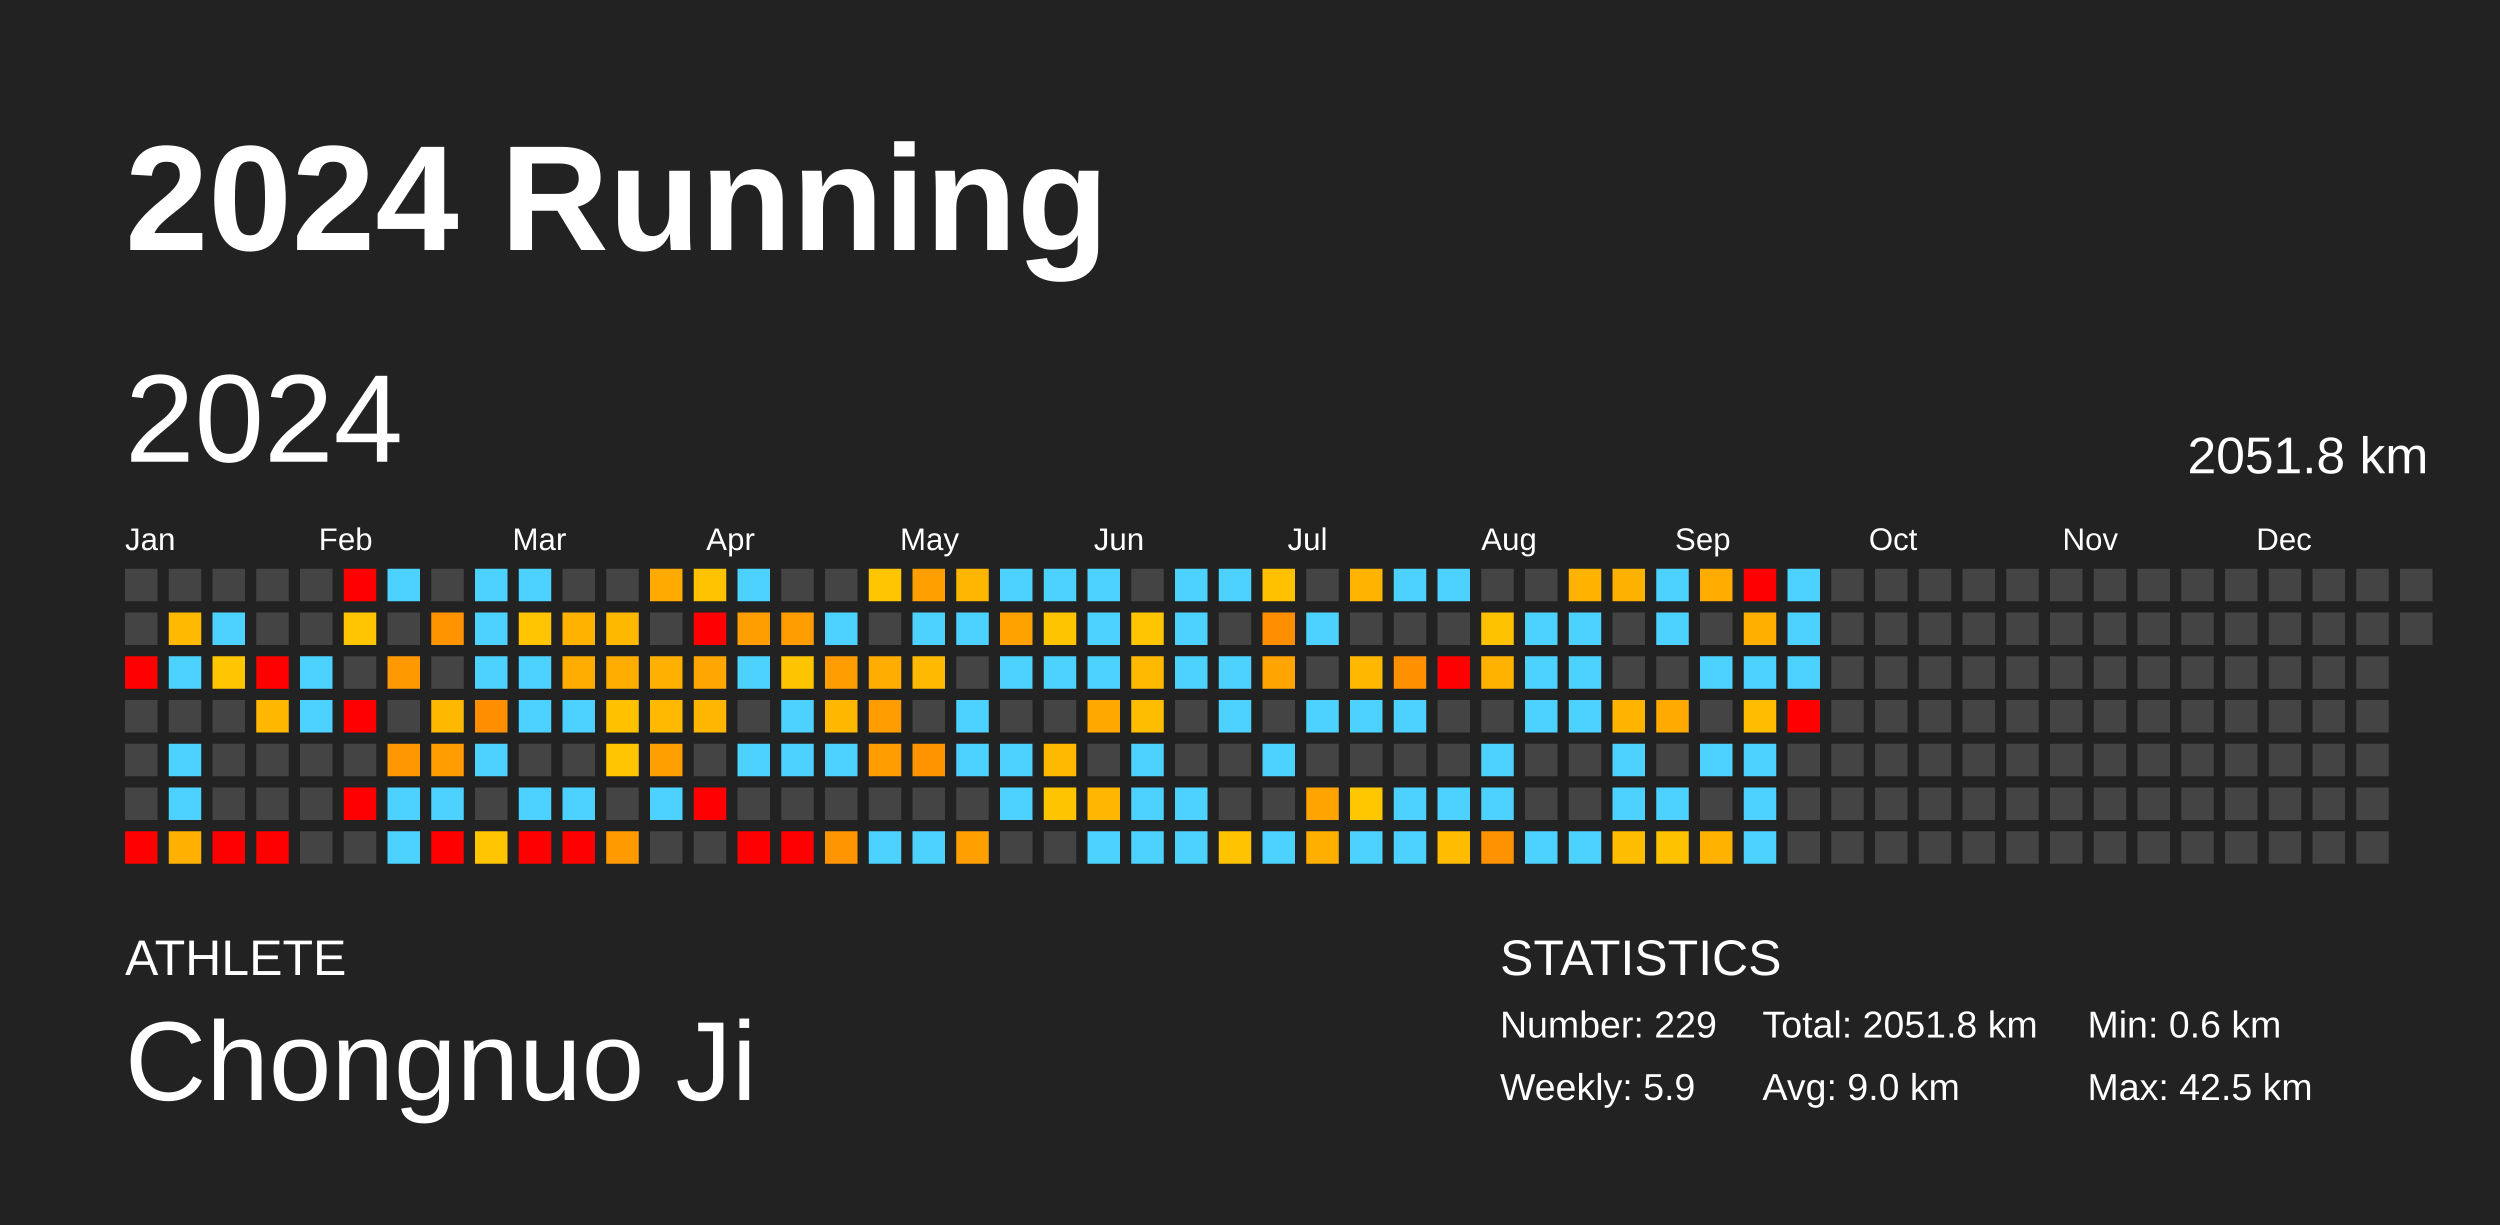
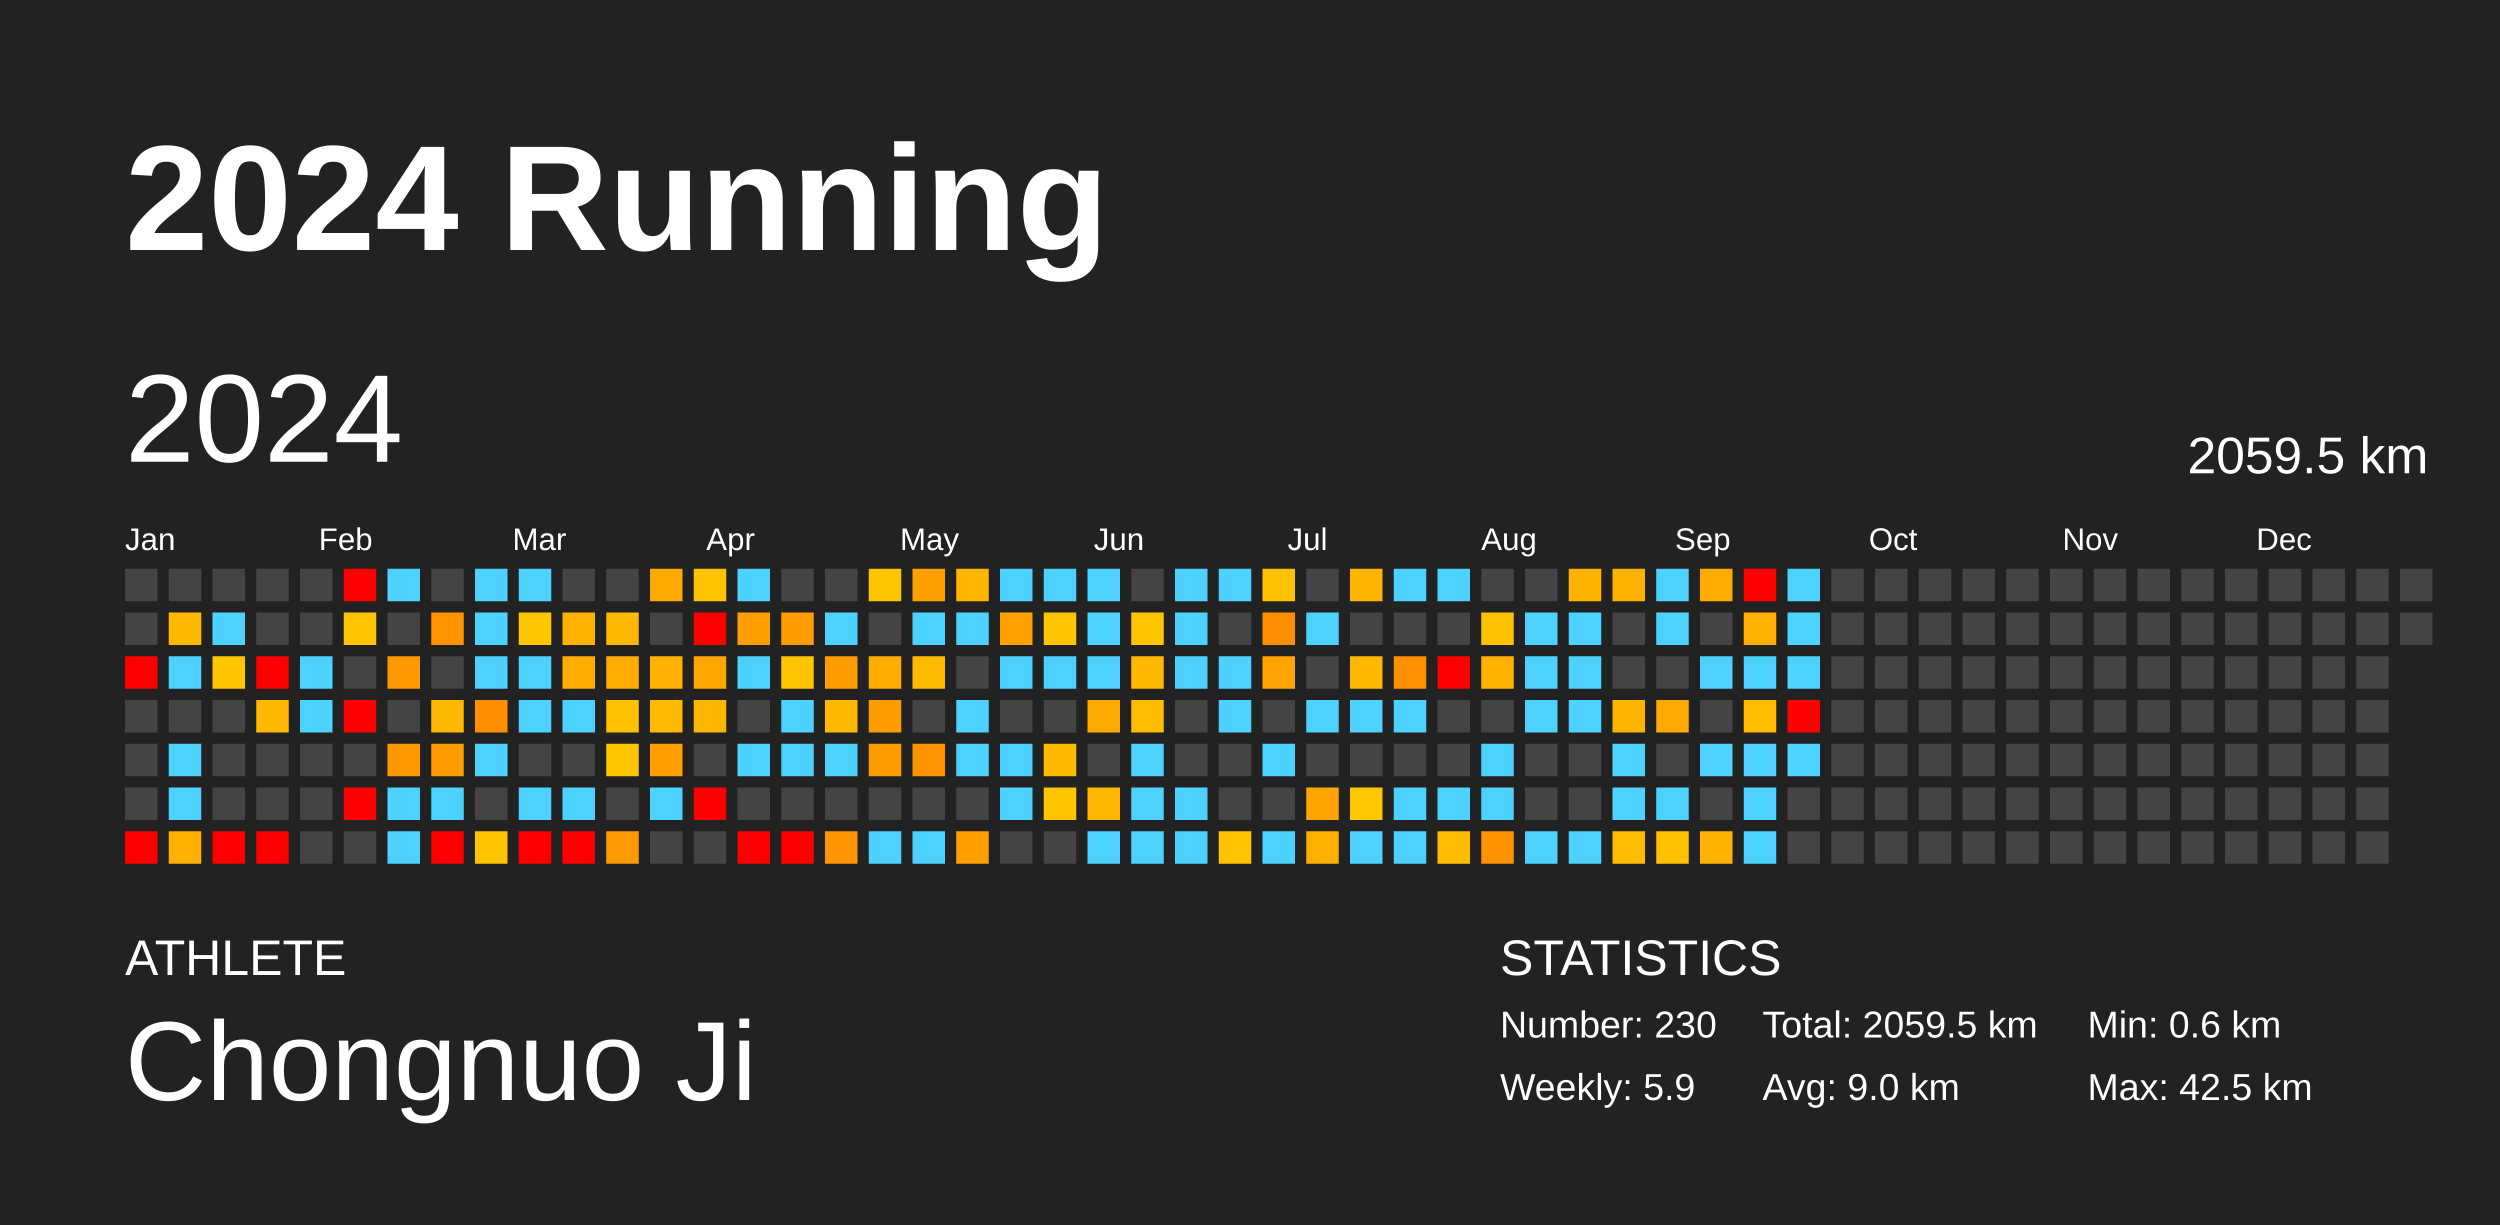
<svg xmlns="http://www.w3.org/2000/svg" baseProfile="full" height="98mm" version="1.1" viewBox="0,0,200,98" width="200mm">
  <defs />
  <rect fill="#222222" height="98" width="200" x="0" y="0" />
  <text fill="#FFFFFF" style="font-size:12px; font-family:Arial; font-weight:bold;" x="10" y="20">2024 Running</text>
  <text fill="#FFFFFF" style="font-size:4px; font-family:Arial" x="10" y="78">ATHLETE</text>
  <text fill="#FFFFFF" style="font-size:9px; font-family:Arial" x="10" y="88">Chongnuo Ji</text>
  <text fill="#FFFFFF" style="font-size:4px; font-family:Arial" x="120" y="78">STATISTICS</text>
-   <text fill="#FFFFFF" style="font-size:3px; font-family:Arial" x="120" y="83">Number: 229</text>
+   <text fill="#FFFFFF" style="font-size:3px; font-family:Arial" x="120" y="83">Number: 230</text>
  <text fill="#FFFFFF" style="font-size:3px; font-family:Arial" x="120" y="88">Weekly: 5.9</text>
-   <text fill="#FFFFFF" style="font-size:3px; font-family:Arial" x="141" y="83">Total: 2051.8 km</text>
+   <text fill="#FFFFFF" style="font-size:3px; font-family:Arial" x="141" y="83">Total: 2059.5 km</text>
  <text fill="#FFFFFF" style="font-size:3px; font-family:Arial" x="141" y="88">Avg: 9.0 km</text>
  <text fill="#FFFFFF" style="font-size:3px; font-family:Arial" x="167" y="83">Min: 0.6 km</text>
  <text fill="#FFFFFF" style="font-size:3px; font-family:Arial" x="167" y="88">Max: 42.5 km</text>
  <text dominant-baseline="hanging" fill="#FFFFFF" style="font-size:10.0px; font-family:Arial;" x="10" y="30">2024</text>
-   <text dominant-baseline="hanging" fill="#FFFFFF" style="font-size:4.125px; font-family:Arial;" x="175" y="35">2051.8 km</text>
+   <text dominant-baseline="hanging" fill="#FFFFFF" style="font-size:4.125px; font-family:Arial;" x="175" y="35">2059.5 km</text>
  <text fill="#FFFFFF" style="font-size:2.5px; font-family:Arial" x="10.0" y="44">Jan</text>
  <text fill="#FFFFFF" style="font-size:2.5px; font-family:Arial" x="25.5" y="44">Feb</text>
  <text fill="#FFFFFF" style="font-size:2.5px; font-family:Arial" x="41.0" y="44">Mar</text>
  <text fill="#FFFFFF" style="font-size:2.5px; font-family:Arial" x="56.5" y="44">Apr</text>
  <text fill="#FFFFFF" style="font-size:2.5px; font-family:Arial" x="72.0" y="44">May</text>
  <text fill="#FFFFFF" style="font-size:2.5px; font-family:Arial" x="87.5" y="44">Jun</text>
  <text fill="#FFFFFF" style="font-size:2.5px; font-family:Arial" x="103.0" y="44">Jul</text>
  <text fill="#FFFFFF" style="font-size:2.5px; font-family:Arial" x="118.5" y="44">Aug</text>
  <text fill="#FFFFFF" style="font-size:2.5px; font-family:Arial" x="134.0" y="44">Sep</text>
  <text fill="#FFFFFF" style="font-size:2.5px; font-family:Arial" x="149.5" y="44">Oct</text>
  <text fill="#FFFFFF" style="font-size:2.5px; font-family:Arial" x="165.0" y="44">Nov</text>
  <text fill="#FFFFFF" style="font-size:2.5px; font-family:Arial" x="180.5" y="44">Dec</text>
  <rect fill="#444444" height="2.6" width="2.6" x="10.0" y="45.5" />
  <rect fill="#444444" height="2.6" width="2.6" x="10.0" y="49.0" />
  <rect fill="red" height="2.6" width="2.6" x="10.0" y="52.5" />
  <rect fill="#444444" height="2.6" width="2.6" x="10.0" y="56.0" />
  <rect fill="#444444" height="2.6" width="2.6" x="10.0" y="59.5" />
  <rect fill="#444444" height="2.6" width="2.6" x="10.0" y="63.0" />
  <rect fill="red" height="2.6" width="2.6" x="10.0" y="66.5" />
  <rect fill="#444444" height="2.6" width="2.6" x="13.5" y="45.5" />
  <rect fill="#ffba00" height="2.6" width="2.6" x="13.5" y="49.0" />
  <rect fill="#4dd2ff" height="2.6" width="2.6" x="13.5" y="52.5" />
  <rect fill="#444444" height="2.6" width="2.6" x="13.5" y="56.0" />
  <rect fill="#4dd2ff" height="2.6" width="2.6" x="13.5" y="59.5" />
  <rect fill="#4dd2ff" height="2.6" width="2.6" x="13.5" y="63.0" />
  <rect fill="#ffb000" height="2.6" width="2.6" x="13.5" y="66.5" />
  <rect fill="#444444" height="2.6" width="2.6" x="17.0" y="45.5" />
  <rect fill="#4dd2ff" height="2.6" width="2.6" x="17.0" y="49.0" />
  <rect fill="#ffc600" height="2.6" width="2.6" x="17.0" y="52.5" />
  <rect fill="#444444" height="2.6" width="2.6" x="17.0" y="56.0" />
  <rect fill="#444444" height="2.6" width="2.6" x="17.0" y="59.5" />
  <rect fill="#444444" height="2.6" width="2.6" x="17.0" y="63.0" />
  <rect fill="red" height="2.6" width="2.6" x="17.0" y="66.5" />
  <rect fill="#444444" height="2.6" width="2.6" x="20.5" y="45.5" />
  <rect fill="#444444" height="2.6" width="2.6" x="20.5" y="49.0" />
  <rect fill="red" height="2.6" width="2.6" x="20.5" y="52.5" />
  <rect fill="#ffb700" height="2.6" width="2.6" x="20.5" y="56.0" />
  <rect fill="#444444" height="2.6" width="2.6" x="20.5" y="59.5" />
  <rect fill="#444444" height="2.6" width="2.6" x="20.5" y="63.0" />
  <rect fill="red" height="2.6" width="2.6" x="20.5" y="66.5" />
  <rect fill="#444444" height="2.6" width="2.6" x="24.0" y="45.5" />
  <rect fill="#444444" height="2.6" width="2.6" x="24.0" y="49.0" />
  <rect fill="#4dd2ff" height="2.6" width="2.6" x="24.0" y="52.5" />
  <rect fill="#4dd2ff" height="2.6" width="2.6" x="24.0" y="56.0" />
  <rect fill="#444444" height="2.6" width="2.6" x="24.0" y="59.5" />
  <rect fill="#444444" height="2.6" width="2.6" x="24.0" y="63.0" />
  <rect fill="#444444" height="2.6" width="2.6" x="24.0" y="66.5" />
  <rect fill="red" height="2.6" width="2.6" x="27.5" y="45.5" />
  <rect fill="#ffc600" height="2.6" width="2.6" x="27.5" y="49.0" />
  <rect fill="#444444" height="2.6" width="2.6" x="27.5" y="52.5" />
  <rect fill="red" height="2.6" width="2.6" x="27.5" y="56.0" />
  <rect fill="#444444" height="2.6" width="2.6" x="27.5" y="59.5" />
  <rect fill="red" height="2.6" width="2.6" x="27.5" y="63.0" />
  <rect fill="#444444" height="2.6" width="2.6" x="27.5" y="66.5" />
  <rect fill="#4dd2ff" height="2.6" width="2.6" x="31.0" y="45.5" />
  <rect fill="#444444" height="2.6" width="2.6" x="31.0" y="49.0" />
  <rect fill="#ff9900" height="2.6" width="2.6" x="31.0" y="52.5" />
  <rect fill="#444444" height="2.6" width="2.6" x="31.0" y="56.0" />
  <rect fill="#ff9700" height="2.6" width="2.6" x="31.0" y="59.5" />
  <rect fill="#4dd2ff" height="2.6" width="2.6" x="31.0" y="63.0" />
  <rect fill="#4dd2ff" height="2.6" width="2.6" x="31.0" y="66.5" />
  <rect fill="#444444" height="2.6" width="2.6" x="34.5" y="45.5" />
  <rect fill="#ff9400" height="2.6" width="2.6" x="34.5" y="49.0" />
  <rect fill="#444444" height="2.6" width="2.6" x="34.5" y="52.5" />
  <rect fill="#ffb800" height="2.6" width="2.6" x="34.5" y="56.0" />
  <rect fill="#ff9c00" height="2.6" width="2.6" x="34.5" y="59.5" />
  <rect fill="#4dd2ff" height="2.6" width="2.6" x="34.5" y="63.0" />
  <rect fill="red" height="2.6" width="2.6" x="34.5" y="66.5" />
  <rect fill="#4dd2ff" height="2.6" width="2.6" x="38.0" y="45.5" />
  <rect fill="#4dd2ff" height="2.6" width="2.6" x="38.0" y="49.0" />
  <rect fill="#4dd2ff" height="2.6" width="2.6" x="38.0" y="52.5" />
  <rect fill="#ff8e00" height="2.6" width="2.6" x="38.0" y="56.0" />
  <rect fill="#4dd2ff" height="2.6" width="2.6" x="38.0" y="59.5" />
  <rect fill="#444444" height="2.6" width="2.6" x="38.0" y="63.0" />
  <rect fill="#ffc500" height="2.6" width="2.6" x="38.0" y="66.5" />
  <rect fill="#4dd2ff" height="2.6" width="2.6" x="41.5" y="45.5" />
  <rect fill="#ffc500" height="2.6" width="2.6" x="41.5" y="49.0" />
  <rect fill="#4dd2ff" height="2.6" width="2.6" x="41.5" y="52.5" />
  <rect fill="#4dd2ff" height="2.6" width="2.6" x="41.5" y="56.0" />
  <rect fill="#444444" height="2.6" width="2.6" x="41.5" y="59.5" />
  <rect fill="#4dd2ff" height="2.6" width="2.6" x="41.5" y="63.0" />
  <rect fill="red" height="2.6" width="2.6" x="41.5" y="66.5" />
  <rect fill="#444444" height="2.6" width="2.6" x="45.0" y="45.5" />
  <rect fill="#ffb300" height="2.6" width="2.6" x="45.0" y="49.0" />
  <rect fill="#ffae00" height="2.6" width="2.6" x="45.0" y="52.5" />
  <rect fill="#4dd2ff" height="2.6" width="2.6" x="45.0" y="56.0" />
  <rect fill="#444444" height="2.6" width="2.6" x="45.0" y="59.5" />
  <rect fill="#4dd2ff" height="2.6" width="2.6" x="45.0" y="63.0" />
  <rect fill="red" height="2.6" width="2.6" x="45.0" y="66.5" />
  <rect fill="#444444" height="2.6" width="2.6" x="48.5" y="45.5" />
  <rect fill="#ffb800" height="2.6" width="2.6" x="48.5" y="49.0" />
  <rect fill="#ffac00" height="2.6" width="2.6" x="48.5" y="52.5" />
  <rect fill="#ffc100" height="2.6" width="2.6" x="48.5" y="56.0" />
  <rect fill="#ffc500" height="2.6" width="2.6" x="48.5" y="59.5" />
  <rect fill="#444444" height="2.6" width="2.6" x="48.5" y="63.0" />
  <rect fill="#ff9b00" height="2.6" width="2.6" x="48.5" y="66.5" />
  <rect fill="#ffaa00" height="2.6" width="2.6" x="52.0" y="45.5" />
  <rect fill="#444444" height="2.6" width="2.6" x="52.0" y="49.0" />
  <rect fill="#ffb000" height="2.6" width="2.6" x="52.0" y="52.5" />
  <rect fill="#ffba00" height="2.6" width="2.6" x="52.0" y="56.0" />
  <rect fill="#ffa000" height="2.6" width="2.6" x="52.0" y="59.5" />
  <rect fill="#4dd2ff" height="2.6" width="2.6" x="52.0" y="63.0" />
  <rect fill="#444444" height="2.6" width="2.6" x="52.0" y="66.5" />
  <rect fill="#ffc300" height="2.6" width="2.6" x="55.5" y="45.5" />
  <rect fill="red" height="2.6" width="2.6" x="55.5" y="49.0" />
  <rect fill="#ffa700" height="2.6" width="2.6" x="55.5" y="52.5" />
  <rect fill="#ffb600" height="2.6" width="2.6" x="55.5" y="56.0" />
  <rect fill="#444444" height="2.6" width="2.6" x="55.5" y="59.5" />
  <rect fill="red" height="2.6" width="2.6" x="55.5" y="63.0" />
  <rect fill="#444444" height="2.6" width="2.6" x="55.5" y="66.5" />
  <rect fill="#4dd2ff" height="2.6" width="2.6" x="59.0" y="45.5" />
  <rect fill="#ff9e00" height="2.6" width="2.6" x="59.0" y="49.0" />
  <rect fill="#4dd2ff" height="2.6" width="2.6" x="59.0" y="52.5" />
  <rect fill="#444444" height="2.6" width="2.6" x="59.0" y="56.0" />
  <rect fill="#4dd2ff" height="2.6" width="2.6" x="59.0" y="59.5" />
  <rect fill="#444444" height="2.6" width="2.6" x="59.0" y="63.0" />
  <rect fill="red" height="2.6" width="2.6" x="59.0" y="66.5" />
  <rect fill="#444444" height="2.6" width="2.6" x="62.5" y="45.5" />
  <rect fill="#ff9c00" height="2.6" width="2.6" x="62.5" y="49.0" />
  <rect fill="#ffc400" height="2.6" width="2.6" x="62.5" y="52.5" />
  <rect fill="#4dd2ff" height="2.6" width="2.6" x="62.5" y="56.0" />
  <rect fill="#4dd2ff" height="2.6" width="2.6" x="62.5" y="59.5" />
  <rect fill="#444444" height="2.6" width="2.6" x="62.5" y="63.0" />
  <rect fill="red" height="2.6" width="2.6" x="62.5" y="66.5" />
  <rect fill="#444444" height="2.6" width="2.6" x="66.0" y="45.5" />
  <rect fill="#4dd2ff" height="2.6" width="2.6" x="66.0" y="49.0" />
  <rect fill="#ff9d00" height="2.6" width="2.6" x="66.0" y="52.5" />
  <rect fill="#ffb700" height="2.6" width="2.6" x="66.0" y="56.0" />
  <rect fill="#4dd2ff" height="2.6" width="2.6" x="66.0" y="59.5" />
  <rect fill="#444444" height="2.6" width="2.6" x="66.0" y="63.0" />
  <rect fill="#ff9500" height="2.6" width="2.6" x="66.0" y="66.5" />
  <rect fill="#ffc500" height="2.6" width="2.6" x="69.5" y="45.5" />
  <rect fill="#444444" height="2.6" width="2.6" x="69.5" y="49.0" />
  <rect fill="#ffad00" height="2.6" width="2.6" x="69.5" y="52.5" />
  <rect fill="#ff9c00" height="2.6" width="2.6" x="69.5" y="56.0" />
  <rect fill="#ff9d00" height="2.6" width="2.6" x="69.5" y="59.5" />
  <rect fill="#444444" height="2.6" width="2.6" x="69.5" y="63.0" />
  <rect fill="#4dd2ff" height="2.6" width="2.6" x="69.5" y="66.5" />
  <rect fill="#ffa000" height="2.6" width="2.6" x="73.0" y="45.5" />
  <rect fill="#4dd2ff" height="2.6" width="2.6" x="73.0" y="49.0" />
  <rect fill="#ffba00" height="2.6" width="2.6" x="73.0" y="52.5" />
  <rect fill="#444444" height="2.6" width="2.6" x="73.0" y="56.0" />
  <rect fill="#ff9400" height="2.6" width="2.6" x="73.0" y="59.5" />
  <rect fill="#444444" height="2.6" width="2.6" x="73.0" y="63.0" />
  <rect fill="#4dd2ff" height="2.6" width="2.6" x="73.0" y="66.5" />
  <rect fill="#ffb600" height="2.6" width="2.6" x="76.5" y="45.5" />
  <rect fill="#4dd2ff" height="2.6" width="2.6" x="76.5" y="49.0" />
  <rect fill="#444444" height="2.6" width="2.6" x="76.5" y="52.5" />
  <rect fill="#4dd2ff" height="2.6" width="2.6" x="76.5" y="56.0" />
  <rect fill="#4dd2ff" height="2.6" width="2.6" x="76.5" y="59.5" />
  <rect fill="#444444" height="2.6" width="2.6" x="76.5" y="63.0" />
  <rect fill="#ff9f00" height="2.6" width="2.6" x="76.5" y="66.5" />
  <rect fill="#4dd2ff" height="2.6" width="2.6" x="80.0" y="45.5" />
  <rect fill="#ffa200" height="2.6" width="2.6" x="80.0" y="49.0" />
  <rect fill="#4dd2ff" height="2.6" width="2.6" x="80.0" y="52.5" />
  <rect fill="#444444" height="2.6" width="2.6" x="80.0" y="56.0" />
  <rect fill="#4dd2ff" height="2.6" width="2.6" x="80.0" y="59.5" />
  <rect fill="#4dd2ff" height="2.6" width="2.6" x="80.0" y="63.0" />
  <rect fill="#444444" height="2.6" width="2.6" x="80.0" y="66.5" />
  <rect fill="#4dd2ff" height="2.6" width="2.6" x="83.5" y="45.5" />
  <rect fill="#ffc400" height="2.6" width="2.6" x="83.5" y="49.0" />
  <rect fill="#4dd2ff" height="2.6" width="2.6" x="83.5" y="52.5" />
  <rect fill="#444444" height="2.6" width="2.6" x="83.5" y="56.0" />
  <rect fill="#ffb900" height="2.6" width="2.6" x="83.5" y="59.5" />
  <rect fill="#ffc400" height="2.6" width="2.6" x="83.5" y="63.0" />
  <rect fill="#444444" height="2.6" width="2.6" x="83.5" y="66.5" />
  <rect fill="#4dd2ff" height="2.6" width="2.6" x="87.0" y="45.5" />
  <rect fill="#4dd2ff" height="2.6" width="2.6" x="87.0" y="49.0" />
  <rect fill="#4dd2ff" height="2.6" width="2.6" x="87.0" y="52.5" />
  <rect fill="#ffa800" height="2.6" width="2.6" x="87.0" y="56.0" />
  <rect fill="#444444" height="2.6" width="2.6" x="87.0" y="59.5" />
  <rect fill="#ffb600" height="2.6" width="2.6" x="87.0" y="63.0" />
  <rect fill="#4dd2ff" height="2.6" width="2.6" x="87.0" y="66.5" />
  <rect fill="#444444" height="2.6" width="2.6" x="90.5" y="45.5" />
  <rect fill="#ffc500" height="2.6" width="2.6" x="90.5" y="49.0" />
  <rect fill="#ffb900" height="2.6" width="2.6" x="90.5" y="52.5" />
  <rect fill="#ffbd00" height="2.6" width="2.6" x="90.5" y="56.0" />
  <rect fill="#4dd2ff" height="2.6" width="2.6" x="90.5" y="59.5" />
  <rect fill="#4dd2ff" height="2.6" width="2.6" x="90.5" y="63.0" />
  <rect fill="#4dd2ff" height="2.6" width="2.6" x="90.5" y="66.5" />
  <rect fill="#4dd2ff" height="2.6" width="2.6" x="94.0" y="45.5" />
  <rect fill="#4dd2ff" height="2.6" width="2.6" x="94.0" y="49.0" />
  <rect fill="#4dd2ff" height="2.6" width="2.6" x="94.0" y="52.5" />
  <rect fill="#444444" height="2.6" width="2.6" x="94.0" y="56.0" />
  <rect fill="#444444" height="2.6" width="2.6" x="94.0" y="59.5" />
  <rect fill="#4dd2ff" height="2.6" width="2.6" x="94.0" y="63.0" />
  <rect fill="#4dd2ff" height="2.6" width="2.6" x="94.0" y="66.5" />
  <rect fill="#4dd2ff" height="2.6" width="2.6" x="97.5" y="45.5" />
  <rect fill="#444444" height="2.6" width="2.6" x="97.5" y="49.0" />
  <rect fill="#4dd2ff" height="2.6" width="2.6" x="97.5" y="52.5" />
  <rect fill="#4dd2ff" height="2.6" width="2.6" x="97.5" y="56.0" />
  <rect fill="#444444" height="2.6" width="2.6" x="97.5" y="59.5" />
  <rect fill="#444444" height="2.6" width="2.6" x="97.5" y="63.0" />
  <rect fill="#ffc300" height="2.6" width="2.6" x="97.5" y="66.5" />
  <rect fill="#ffc100" height="2.6" width="2.6" x="101.0" y="45.5" />
  <rect fill="#ff8f00" height="2.6" width="2.6" x="101.0" y="49.0" />
  <rect fill="#ffa400" height="2.6" width="2.6" x="101.0" y="52.5" />
  <rect fill="#444444" height="2.6" width="2.6" x="101.0" y="56.0" />
  <rect fill="#4dd2ff" height="2.6" width="2.6" x="101.0" y="59.5" />
  <rect fill="#444444" height="2.6" width="2.6" x="101.0" y="63.0" />
  <rect fill="#4dd2ff" height="2.6" width="2.6" x="101.0" y="66.5" />
  <rect fill="#444444" height="2.6" width="2.6" x="104.5" y="45.5" />
  <rect fill="#4dd2ff" height="2.6" width="2.6" x="104.5" y="49.0" />
  <rect fill="#444444" height="2.6" width="2.6" x="104.5" y="52.5" />
  <rect fill="#4dd2ff" height="2.6" width="2.6" x="104.5" y="56.0" />
  <rect fill="#444444" height="2.6" width="2.6" x="104.5" y="59.5" />
  <rect fill="#ffa400" height="2.6" width="2.6" x="104.5" y="63.0" />
  <rect fill="#ffaf00" height="2.6" width="2.6" x="104.5" y="66.5" />
  <rect fill="#ffb500" height="2.6" width="2.6" x="108.0" y="45.5" />
  <rect fill="#444444" height="2.6" width="2.6" x="108.0" y="49.0" />
  <rect fill="#ffb700" height="2.6" width="2.6" x="108.0" y="52.5" />
  <rect fill="#4dd2ff" height="2.6" width="2.6" x="108.0" y="56.0" />
  <rect fill="#444444" height="2.6" width="2.6" x="108.0" y="59.5" />
  <rect fill="#ffc700" height="2.6" width="2.6" x="108.0" y="63.0" />
  <rect fill="#4dd2ff" height="2.6" width="2.6" x="108.0" y="66.5" />
  <rect fill="#4dd2ff" height="2.6" width="2.6" x="111.5" y="45.5" />
  <rect fill="#444444" height="2.6" width="2.6" x="111.5" y="49.0" />
  <rect fill="#ff9000" height="2.6" width="2.6" x="111.5" y="52.5" />
  <rect fill="#4dd2ff" height="2.6" width="2.6" x="111.5" y="56.0" />
  <rect fill="#444444" height="2.6" width="2.6" x="111.5" y="59.5" />
  <rect fill="#4dd2ff" height="2.6" width="2.6" x="111.5" y="63.0" />
  <rect fill="#4dd2ff" height="2.6" width="2.6" x="111.5" y="66.5" />
  <rect fill="#4dd2ff" height="2.6" width="2.6" x="115.0" y="45.5" />
  <rect fill="#444444" height="2.6" width="2.6" x="115.0" y="49.0" />
  <rect fill="red" height="2.6" width="2.6" x="115.0" y="52.5" />
  <rect fill="#444444" height="2.6" width="2.6" x="115.0" y="56.0" />
  <rect fill="#444444" height="2.6" width="2.6" x="115.0" y="59.5" />
  <rect fill="#4dd2ff" height="2.6" width="2.6" x="115.0" y="63.0" />
  <rect fill="#ffbc00" height="2.6" width="2.6" x="115.0" y="66.5" />
  <rect fill="#444444" height="2.6" width="2.6" x="118.5" y="45.5" />
  <rect fill="#ffc200" height="2.6" width="2.6" x="118.5" y="49.0" />
  <rect fill="#ffb300" height="2.6" width="2.6" x="118.5" y="52.5" />
  <rect fill="#444444" height="2.6" width="2.6" x="118.5" y="56.0" />
  <rect fill="#4dd2ff" height="2.6" width="2.6" x="118.5" y="59.5" />
  <rect fill="#4dd2ff" height="2.6" width="2.6" x="118.5" y="63.0" />
  <rect fill="#ff9200" height="2.6" width="2.6" x="118.5" y="66.5" />
  <rect fill="#444444" height="2.6" width="2.6" x="122.0" y="45.5" />
  <rect fill="#4dd2ff" height="2.6" width="2.6" x="122.0" y="49.0" />
  <rect fill="#4dd2ff" height="2.6" width="2.6" x="122.0" y="52.5" />
  <rect fill="#4dd2ff" height="2.6" width="2.6" x="122.0" y="56.0" />
  <rect fill="#444444" height="2.6" width="2.6" x="122.0" y="59.5" />
  <rect fill="#444444" height="2.6" width="2.6" x="122.0" y="63.0" />
  <rect fill="#4dd2ff" height="2.6" width="2.6" x="122.0" y="66.5" />
  <rect fill="#ffb300" height="2.6" width="2.6" x="125.5" y="45.5" />
  <rect fill="#4dd2ff" height="2.6" width="2.6" x="125.5" y="49.0" />
  <rect fill="#4dd2ff" height="2.6" width="2.6" x="125.5" y="52.5" />
  <rect fill="#4dd2ff" height="2.6" width="2.6" x="125.5" y="56.0" />
  <rect fill="#444444" height="2.6" width="2.6" x="125.5" y="59.5" />
  <rect fill="#444444" height="2.6" width="2.6" x="125.5" y="63.0" />
  <rect fill="#4dd2ff" height="2.6" width="2.6" x="125.5" y="66.5" />
  <rect fill="#ffb100" height="2.6" width="2.6" x="129.0" y="45.5" />
  <rect fill="#444444" height="2.6" width="2.6" x="129.0" y="49.0" />
  <rect fill="#444444" height="2.6" width="2.6" x="129.0" y="52.5" />
  <rect fill="#ffb500" height="2.6" width="2.6" x="129.0" y="56.0" />
  <rect fill="#4dd2ff" height="2.6" width="2.6" x="129.0" y="59.5" />
  <rect fill="#4dd2ff" height="2.6" width="2.6" x="129.0" y="63.0" />
  <rect fill="#ffbd00" height="2.6" width="2.6" x="129.0" y="66.5" />
  <rect fill="#4dd2ff" height="2.6" width="2.6" x="132.5" y="45.5" />
  <rect fill="#4dd2ff" height="2.6" width="2.6" x="132.5" y="49.0" />
  <rect fill="#444444" height="2.6" width="2.6" x="132.5" y="52.5" />
  <rect fill="#ffaa00" height="2.6" width="2.6" x="132.5" y="56.0" />
  <rect fill="#444444" height="2.6" width="2.6" x="132.5" y="59.5" />
  <rect fill="#4dd2ff" height="2.6" width="2.6" x="132.5" y="63.0" />
  <rect fill="#ffc200" height="2.6" width="2.6" x="132.5" y="66.5" />
  <rect fill="#ffab00" height="2.6" width="2.6" x="136.0" y="45.5" />
  <rect fill="#444444" height="2.6" width="2.6" x="136.0" y="49.0" />
  <rect fill="#4dd2ff" height="2.6" width="2.6" x="136.0" y="52.5" />
  <rect fill="#444444" height="2.6" width="2.6" x="136.0" y="56.0" />
  <rect fill="#4dd2ff" height="2.6" width="2.6" x="136.0" y="59.5" />
  <rect fill="#444444" height="2.6" width="2.6" x="136.0" y="63.0" />
  <rect fill="#ffb300" height="2.6" width="2.6" x="136.0" y="66.5" />
  <rect fill="red" height="2.6" width="2.6" x="139.5" y="45.5" />
  <rect fill="#ffaf00" height="2.6" width="2.6" x="139.5" y="49.0" />
  <rect fill="#4dd2ff" height="2.6" width="2.6" x="139.5" y="52.5" />
  <rect fill="#ffbc00" height="2.6" width="2.6" x="139.5" y="56.0" />
  <rect fill="#4dd2ff" height="2.6" width="2.6" x="139.5" y="59.5" />
  <rect fill="#4dd2ff" height="2.6" width="2.6" x="139.5" y="63.0" />
  <rect fill="#4dd2ff" height="2.6" width="2.6" x="139.5" y="66.5" />
  <rect fill="#4dd2ff" height="2.6" width="2.6" x="143.0" y="45.5" />
  <rect fill="#4dd2ff" height="2.6" width="2.6" x="143.0" y="49.0" />
  <rect fill="#4dd2ff" height="2.6" width="2.6" x="143.0" y="52.5" />
  <rect fill="red" height="2.6" width="2.6" x="143.0" y="56.0" />
-   <rect fill="#444444" height="2.6" width="2.6" x="143.0" y="59.5" />
+   <rect fill="#4dd2ff" height="2.6" width="2.6" x="143.0" y="59.5" />
  <rect fill="#444444" height="2.6" width="2.6" x="143.0" y="63.0" />
  <rect fill="#444444" height="2.6" width="2.6" x="143.0" y="66.5" />
  <rect fill="#444444" height="2.6" width="2.6" x="146.5" y="45.5" />
  <rect fill="#444444" height="2.6" width="2.6" x="146.5" y="49.0" />
  <rect fill="#444444" height="2.6" width="2.6" x="146.5" y="52.5" />
  <rect fill="#444444" height="2.6" width="2.6" x="146.5" y="56.0" />
  <rect fill="#444444" height="2.6" width="2.6" x="146.5" y="59.5" />
  <rect fill="#444444" height="2.6" width="2.6" x="146.5" y="63.0" />
  <rect fill="#444444" height="2.6" width="2.6" x="146.5" y="66.5" />
  <rect fill="#444444" height="2.6" width="2.6" x="150.0" y="45.5" />
  <rect fill="#444444" height="2.6" width="2.6" x="150.0" y="49.0" />
  <rect fill="#444444" height="2.6" width="2.6" x="150.0" y="52.5" />
  <rect fill="#444444" height="2.6" width="2.6" x="150.0" y="56.0" />
  <rect fill="#444444" height="2.6" width="2.6" x="150.0" y="59.5" />
  <rect fill="#444444" height="2.6" width="2.6" x="150.0" y="63.0" />
  <rect fill="#444444" height="2.6" width="2.6" x="150.0" y="66.5" />
  <rect fill="#444444" height="2.6" width="2.6" x="153.5" y="45.5" />
  <rect fill="#444444" height="2.6" width="2.6" x="153.5" y="49.0" />
  <rect fill="#444444" height="2.6" width="2.6" x="153.5" y="52.5" />
  <rect fill="#444444" height="2.6" width="2.6" x="153.5" y="56.0" />
  <rect fill="#444444" height="2.6" width="2.6" x="153.5" y="59.5" />
  <rect fill="#444444" height="2.6" width="2.6" x="153.5" y="63.0" />
  <rect fill="#444444" height="2.6" width="2.6" x="153.5" y="66.5" />
  <rect fill="#444444" height="2.6" width="2.6" x="157.0" y="45.5" />
  <rect fill="#444444" height="2.6" width="2.6" x="157.0" y="49.0" />
  <rect fill="#444444" height="2.6" width="2.6" x="157.0" y="52.5" />
  <rect fill="#444444" height="2.6" width="2.6" x="157.0" y="56.0" />
  <rect fill="#444444" height="2.6" width="2.6" x="157.0" y="59.5" />
  <rect fill="#444444" height="2.6" width="2.6" x="157.0" y="63.0" />
  <rect fill="#444444" height="2.6" width="2.6" x="157.0" y="66.5" />
  <rect fill="#444444" height="2.6" width="2.6" x="160.5" y="45.5" />
  <rect fill="#444444" height="2.6" width="2.6" x="160.5" y="49.0" />
  <rect fill="#444444" height="2.6" width="2.6" x="160.5" y="52.5" />
  <rect fill="#444444" height="2.6" width="2.6" x="160.5" y="56.0" />
  <rect fill="#444444" height="2.6" width="2.6" x="160.5" y="59.5" />
  <rect fill="#444444" height="2.6" width="2.6" x="160.5" y="63.0" />
  <rect fill="#444444" height="2.6" width="2.6" x="160.5" y="66.5" />
  <rect fill="#444444" height="2.6" width="2.6" x="164.0" y="45.5" />
  <rect fill="#444444" height="2.6" width="2.6" x="164.0" y="49.0" />
  <rect fill="#444444" height="2.6" width="2.6" x="164.0" y="52.5" />
  <rect fill="#444444" height="2.6" width="2.6" x="164.0" y="56.0" />
  <rect fill="#444444" height="2.6" width="2.6" x="164.0" y="59.5" />
  <rect fill="#444444" height="2.6" width="2.6" x="164.0" y="63.0" />
  <rect fill="#444444" height="2.6" width="2.6" x="164.0" y="66.5" />
  <rect fill="#444444" height="2.6" width="2.6" x="167.5" y="45.5" />
  <rect fill="#444444" height="2.6" width="2.6" x="167.5" y="49.0" />
  <rect fill="#444444" height="2.6" width="2.6" x="167.5" y="52.5" />
  <rect fill="#444444" height="2.6" width="2.6" x="167.5" y="56.0" />
  <rect fill="#444444" height="2.6" width="2.6" x="167.5" y="59.5" />
  <rect fill="#444444" height="2.6" width="2.6" x="167.5" y="63.0" />
  <rect fill="#444444" height="2.6" width="2.6" x="167.5" y="66.5" />
  <rect fill="#444444" height="2.6" width="2.6" x="171.0" y="45.5" />
  <rect fill="#444444" height="2.6" width="2.6" x="171.0" y="49.0" />
  <rect fill="#444444" height="2.6" width="2.6" x="171.0" y="52.5" />
  <rect fill="#444444" height="2.6" width="2.6" x="171.0" y="56.0" />
  <rect fill="#444444" height="2.6" width="2.6" x="171.0" y="59.5" />
  <rect fill="#444444" height="2.6" width="2.6" x="171.0" y="63.0" />
  <rect fill="#444444" height="2.6" width="2.6" x="171.0" y="66.5" />
  <rect fill="#444444" height="2.6" width="2.6" x="174.5" y="45.5" />
  <rect fill="#444444" height="2.6" width="2.6" x="174.5" y="49.0" />
  <rect fill="#444444" height="2.6" width="2.6" x="174.5" y="52.5" />
  <rect fill="#444444" height="2.6" width="2.6" x="174.5" y="56.0" />
  <rect fill="#444444" height="2.6" width="2.6" x="174.5" y="59.5" />
  <rect fill="#444444" height="2.6" width="2.6" x="174.5" y="63.0" />
  <rect fill="#444444" height="2.6" width="2.6" x="174.5" y="66.5" />
  <rect fill="#444444" height="2.6" width="2.6" x="178.0" y="45.5" />
  <rect fill="#444444" height="2.6" width="2.6" x="178.0" y="49.0" />
  <rect fill="#444444" height="2.6" width="2.6" x="178.0" y="52.5" />
  <rect fill="#444444" height="2.6" width="2.6" x="178.0" y="56.0" />
  <rect fill="#444444" height="2.6" width="2.6" x="178.0" y="59.5" />
  <rect fill="#444444" height="2.6" width="2.6" x="178.0" y="63.0" />
  <rect fill="#444444" height="2.6" width="2.6" x="178.0" y="66.5" />
  <rect fill="#444444" height="2.6" width="2.6" x="181.5" y="45.5" />
  <rect fill="#444444" height="2.6" width="2.6" x="181.5" y="49.0" />
  <rect fill="#444444" height="2.6" width="2.6" x="181.5" y="52.5" />
  <rect fill="#444444" height="2.6" width="2.6" x="181.5" y="56.0" />
  <rect fill="#444444" height="2.6" width="2.6" x="181.5" y="59.5" />
  <rect fill="#444444" height="2.6" width="2.6" x="181.5" y="63.0" />
  <rect fill="#444444" height="2.6" width="2.6" x="181.5" y="66.5" />
  <rect fill="#444444" height="2.6" width="2.6" x="185.0" y="45.5" />
  <rect fill="#444444" height="2.6" width="2.6" x="185.0" y="49.0" />
  <rect fill="#444444" height="2.6" width="2.6" x="185.0" y="52.5" />
  <rect fill="#444444" height="2.6" width="2.6" x="185.0" y="56.0" />
  <rect fill="#444444" height="2.6" width="2.6" x="185.0" y="59.5" />
  <rect fill="#444444" height="2.6" width="2.6" x="185.0" y="63.0" />
  <rect fill="#444444" height="2.6" width="2.6" x="185.0" y="66.5" />
  <rect fill="#444444" height="2.6" width="2.6" x="188.5" y="45.5" />
  <rect fill="#444444" height="2.6" width="2.6" x="188.5" y="49.0" />
  <rect fill="#444444" height="2.6" width="2.6" x="188.5" y="52.5" />
  <rect fill="#444444" height="2.6" width="2.6" x="188.5" y="56.0" />
  <rect fill="#444444" height="2.6" width="2.6" x="188.5" y="59.5" />
  <rect fill="#444444" height="2.6" width="2.6" x="188.5" y="63.0" />
  <rect fill="#444444" height="2.6" width="2.6" x="188.5" y="66.5" />
  <rect fill="#444444" height="2.6" width="2.6" x="192.0" y="45.5" />
  <rect fill="#444444" height="2.6" width="2.6" x="192.0" y="49.0" />
</svg>
